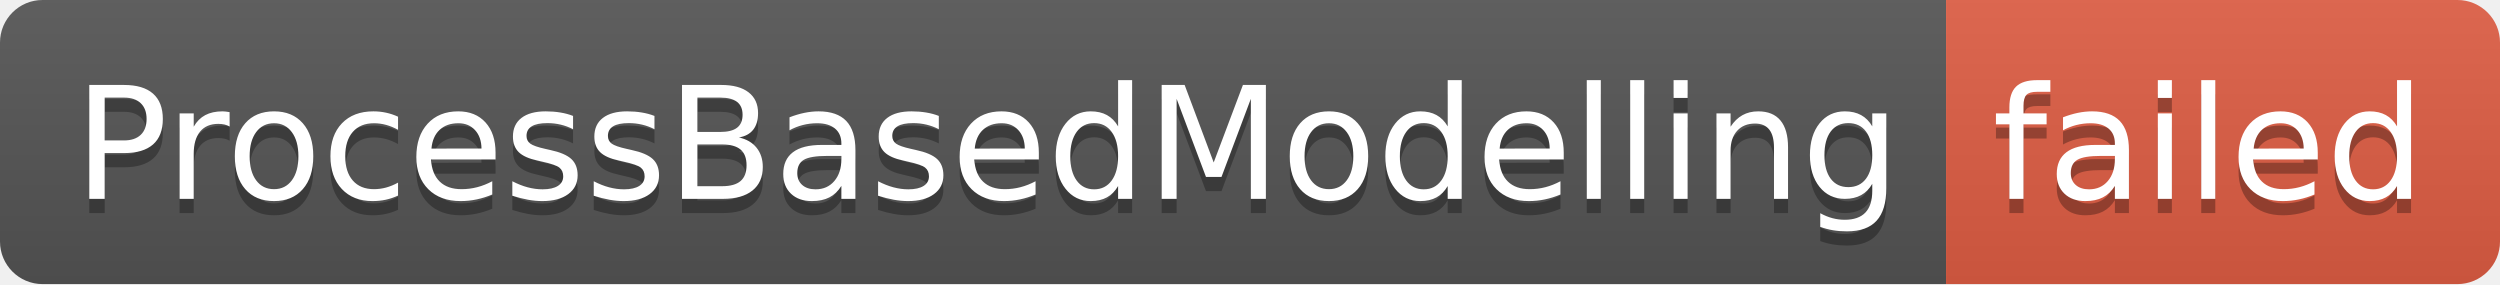
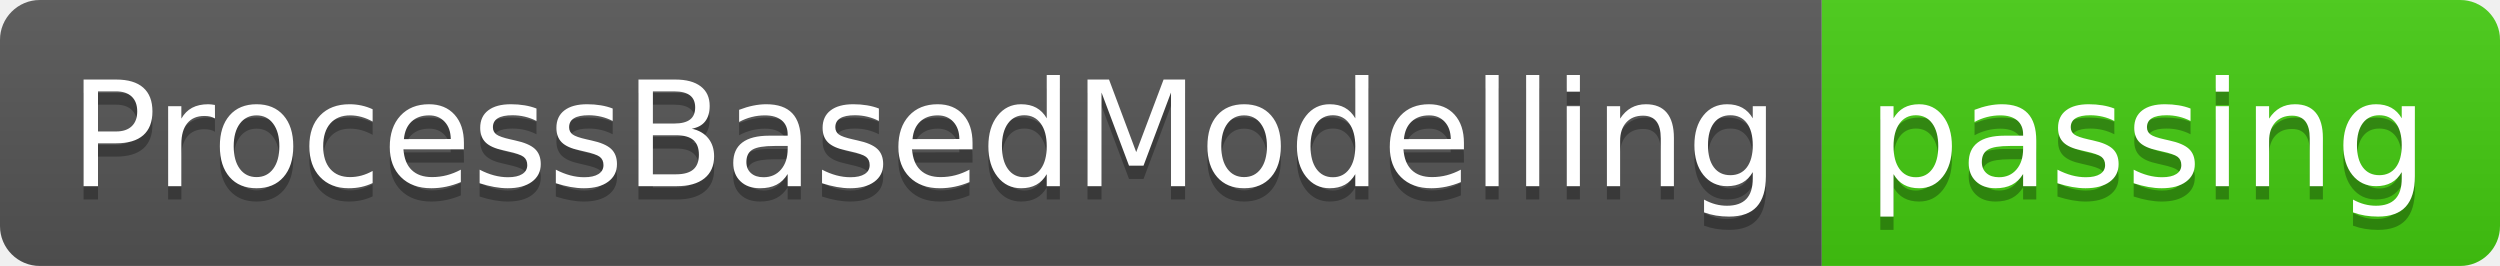
- <svg xmlns="http://www.w3.org/2000/svg" width="176" height="20" role="img" aria-label="ProcessBasedModelling: failed">
+ <svg xmlns="http://www.w3.org/2000/svg" width="188" height="20" role="img" aria-label="ProcessBasedModelling: passing">
  <linearGradient id="s" x2="0" y2="100%">
    <stop offset="0" stop-color="#bbb" stop-opacity=".1" />
    <stop offset="1" stop-opacity=".1" />
  </linearGradient>
  <clipPath id="r">
-     <rect width="176" height="20" rx="3" fill="#fff" />
+     <rect width="188" height="20" rx="3" fill="#fff" />
  </clipPath>
  <g clip-path="url(#r)">
    <rect width="137" height="20" fill="#555" />
-     <rect x="137" width="39" height="20" fill="#e05d44" />
-     <rect width="176" height="20" fill="url(#s)" />
+     <rect x="137" width="51" height="20" fill="#4c1" />
+     <rect width="188" height="20" fill="url(#s)" />
  </g>
  <g fill="#fff" text-anchor="middle" font-family="Verdana,Geneva,DejaVu Sans,sans-serif" text-rendering="geometricPrecision" font-size="110">
    <text aria-hidden="true" x="695" y="150" fill="#010101" fill-opacity=".3" transform="scale(.1)" textLength="1270">ProcessBasedModelling</text>
    <text x="695" y="140" transform="scale(.1)" fill="#fff" textLength="1270">ProcessBasedModelling</text>
-     <text aria-hidden="true" x="1555" y="150" fill="#010101" fill-opacity=".3" transform="scale(.1)" textLength="290">failed</text>
-     <text x="1555" y="140" transform="scale(.1)" fill="#fff" textLength="290">failed</text>
+     <text aria-hidden="true" x="1615" y="150" fill="#010101" fill-opacity=".3" transform="scale(.1)" textLength="410">passing</text>
+     <text x="1615" y="140" transform="scale(.1)" fill="#fff" textLength="410">passing</text>
  </g>
</svg>
